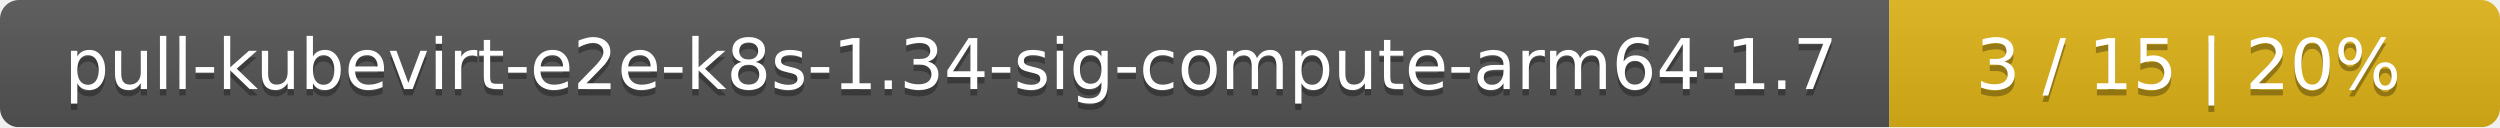
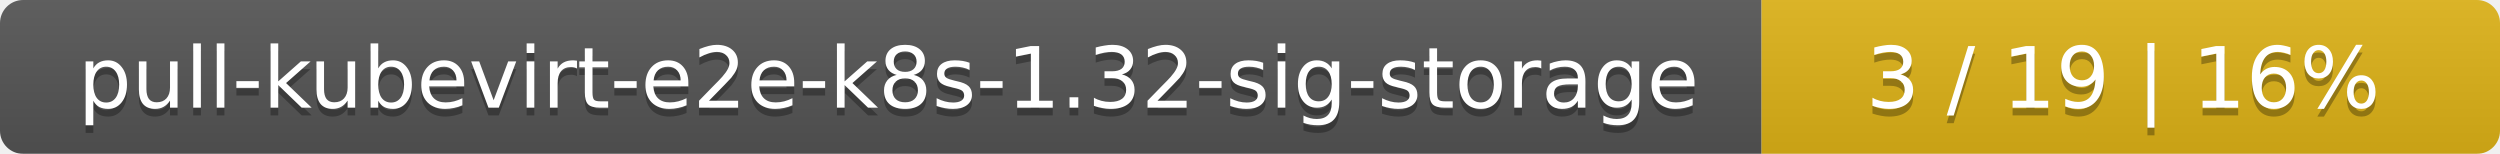
- <svg xmlns="http://www.w3.org/2000/svg" width="393" height="20">
+ <svg xmlns="http://www.w3.org/2000/svg" width="325" height="20">
  <linearGradient id="smooth" x2="0" y2="100%">
    <stop offset="0" stop-color="#bbb" stop-opacity=".1" />
    <stop offset="1" stop-opacity=".1" />
  </linearGradient>
  <mask id="round">
-     <rect width="393" height="20" rx="3" fill="#fff" />
+     <rect width="325" height="20" rx="3" fill="#fff" />
  </mask>
  <g mask="url(#round)">
-     <rect width="297" height="20" fill="#555" />
-     <rect x="297" width="96" height="20" fill="#dfb317" />
-     <rect width="393" height="20" fill="url(#smooth)" />
+     <rect width="229" height="20" fill="#555" />
+     <rect x="229" width="96" height="20" fill="#dfb317" />
+     <rect width="325" height="20" fill="url(#smooth)" />
  </g>
  <g fill="#fff" text-anchor="middle" font-family="DejaVu Sans,Verdana,Geneva,sans-serif" font-size="11">
-     <text x="149.5" y="15" fill="#010101" fill-opacity=".3">pull-kubevirt-e2e-k8s-1.34-sig-compute-arm64-1.7</text>
-     <text x="149.5" y="14">pull-kubevirt-e2e-k8s-1.34-sig-compute-arm64-1.7</text>
-     <text x="344" y="15" fill="#010101" fill-opacity=".3">3 / 15    |    20%</text>
-     <text x="344" y="14">3 / 15    |    20%</text>
+     <text x="115.5" y="15" fill="#010101" fill-opacity=".3">pull-kubevirt-e2e-k8s-1.32-sig-storage</text>
+     <text x="115.5" y="14">pull-kubevirt-e2e-k8s-1.32-sig-storage</text>
+     <text x="276" y="15" fill="#010101" fill-opacity=".3">3 / 19    |    16%</text>
+     <text x="276" y="14">3 / 19    |    16%</text>
  </g>
</svg>
